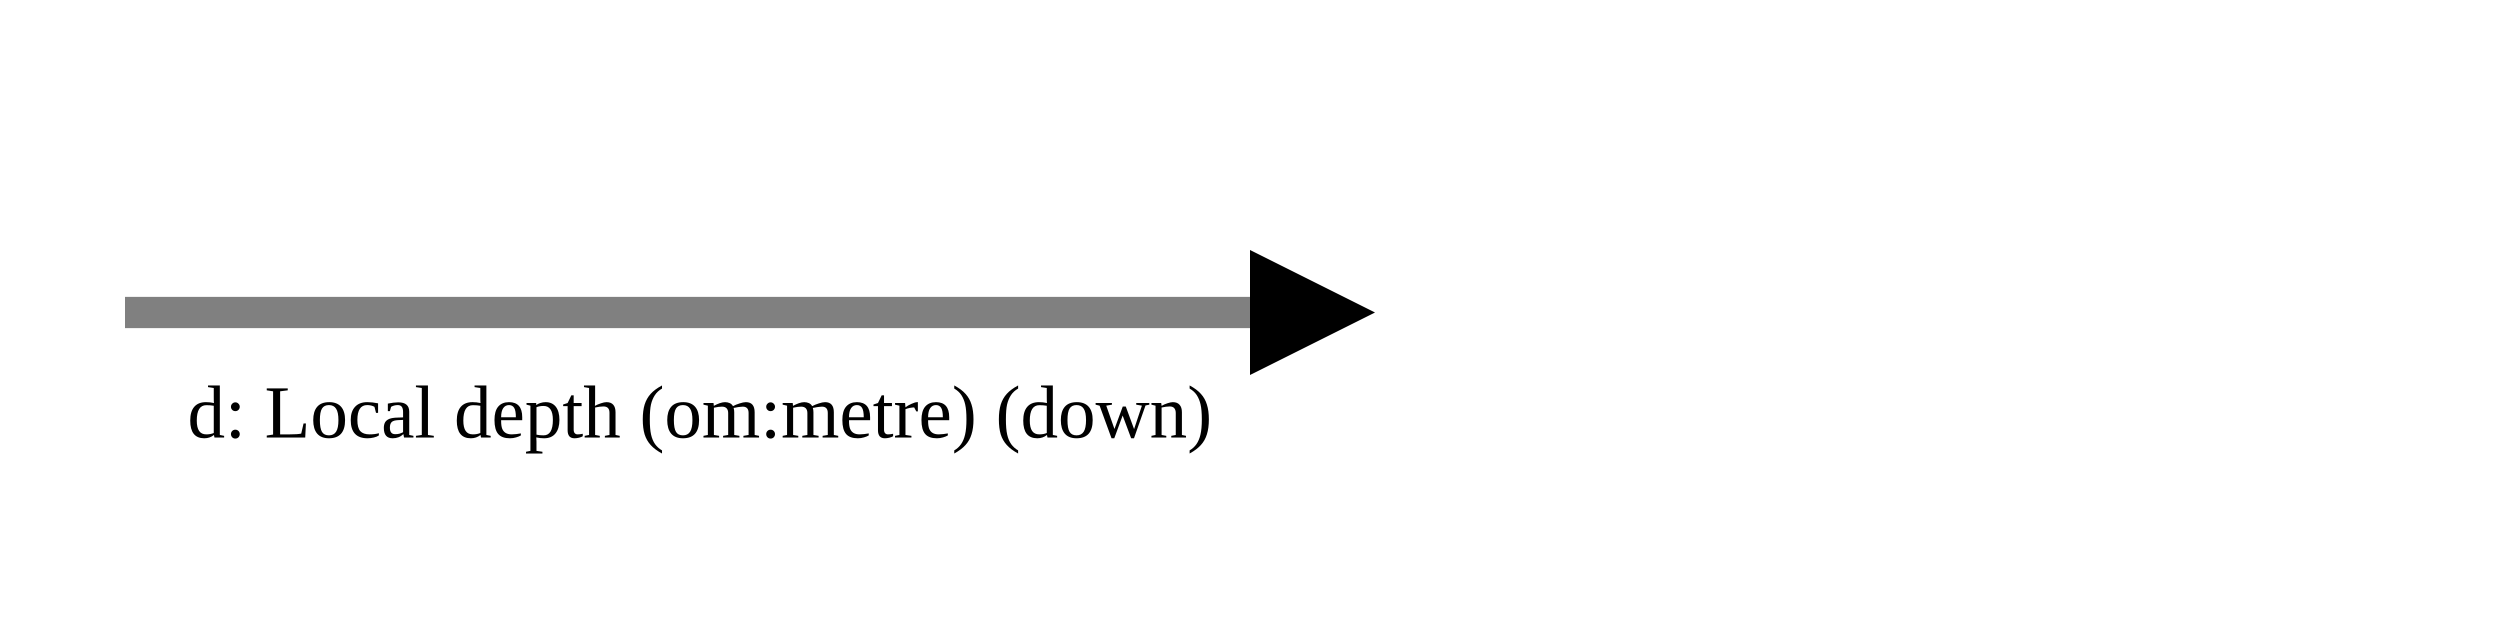
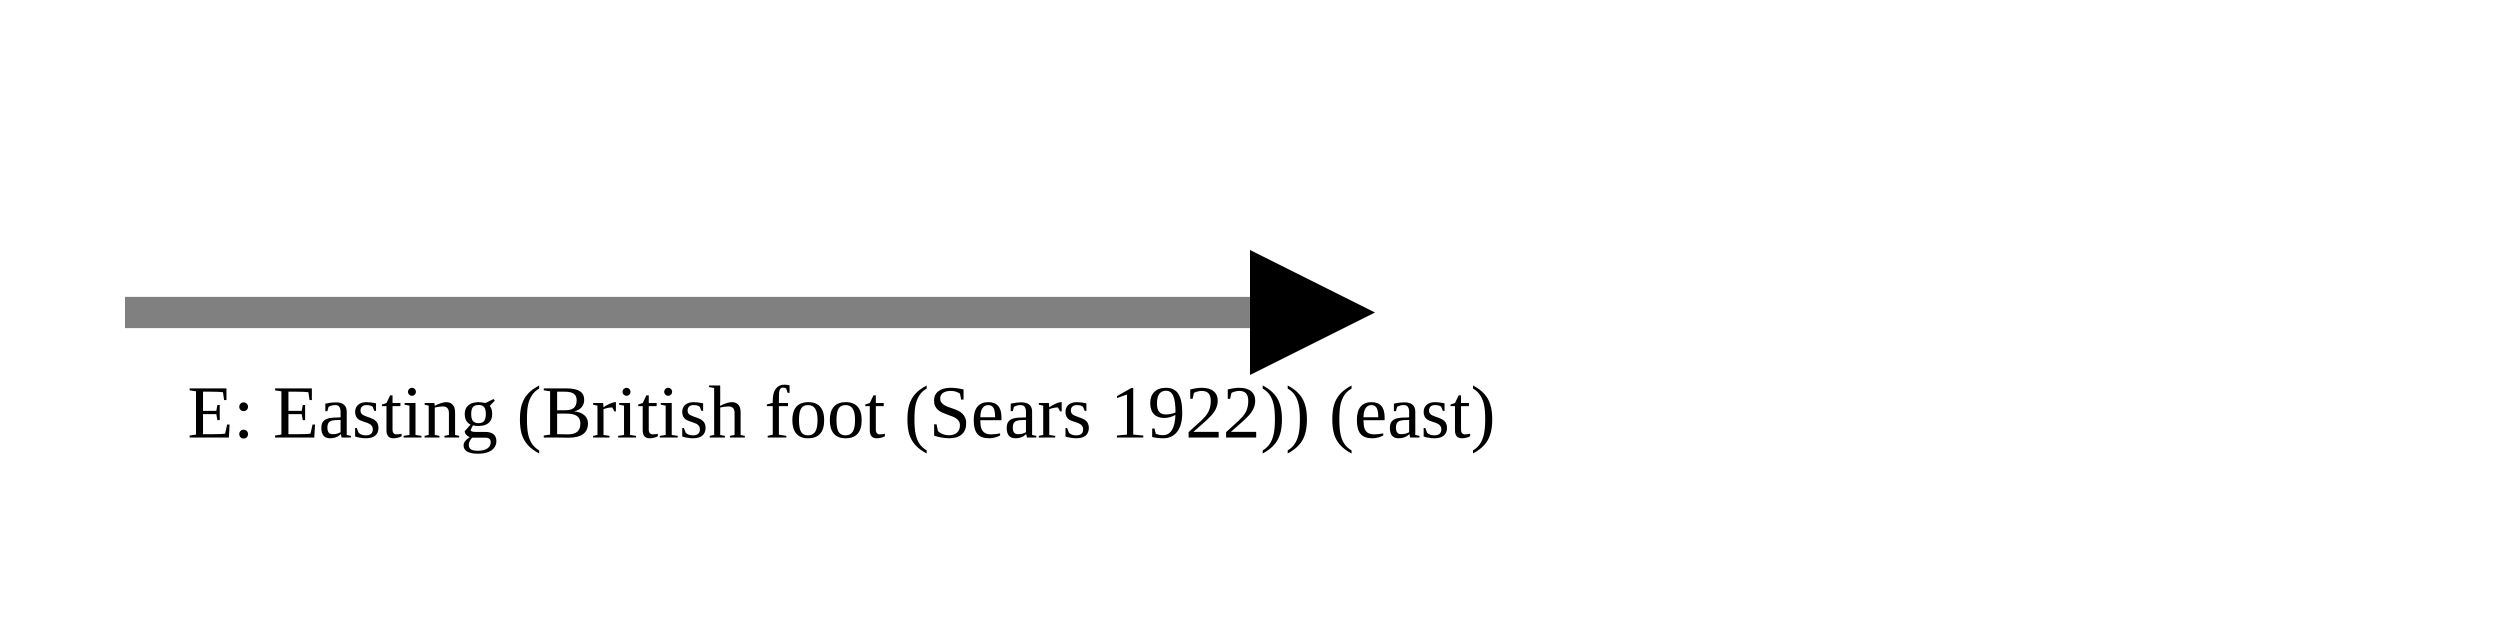
<svg xmlns="http://www.w3.org/2000/svg" version="1.1" width="400" height="100" viewbox="0 0 275 100">
  <defs>
    <marker id="arrowhead" markerWidth="10" markerHeight="7" refX="0" refY="2" orient="auto">
      <polygon points="0 0, 4 2, 0 4" />
    </marker>
  </defs>
  <line x1="20" y1="50" x2="200" y2="50" stroke="gray" stroke-width="5" marker-end="url(#arrowhead)" />
-   <text x="30" y="70" class="small">d: Local depth (om:metre) (down)</text>
+   <text x="30" y="70" class="small">E: Easting (British foot (Sears 1922)) (east)</text>
</svg>
